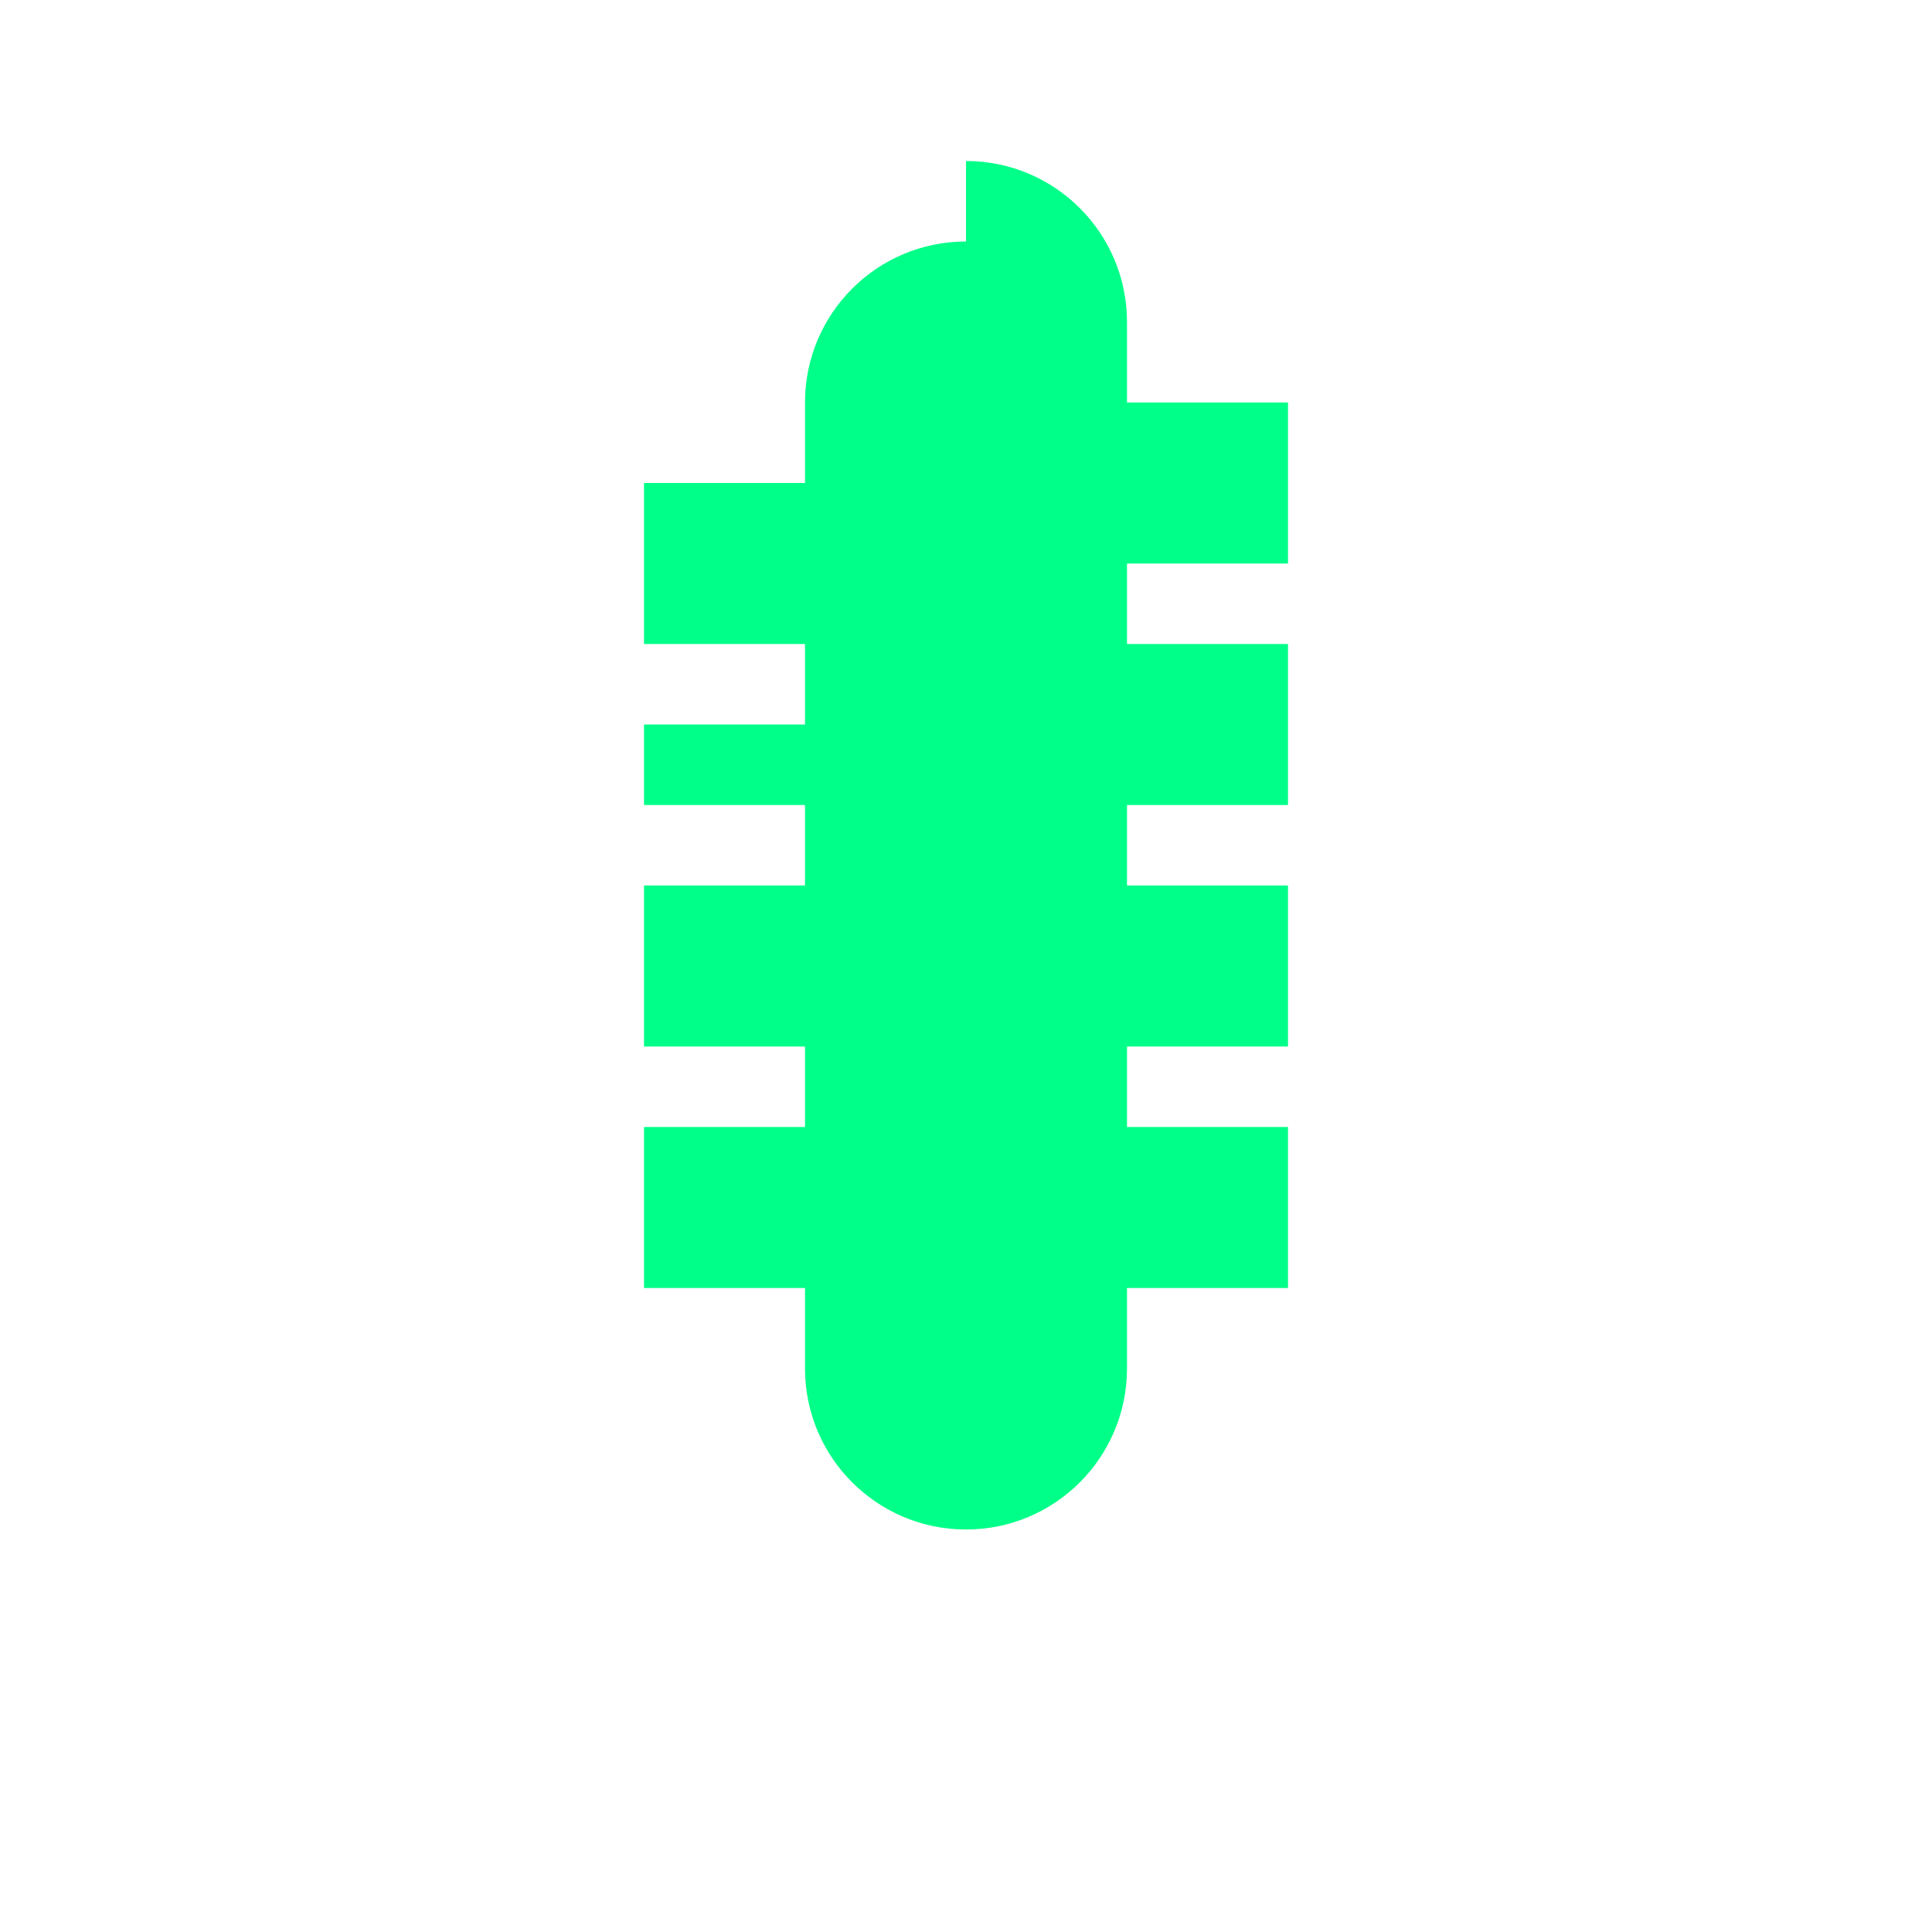
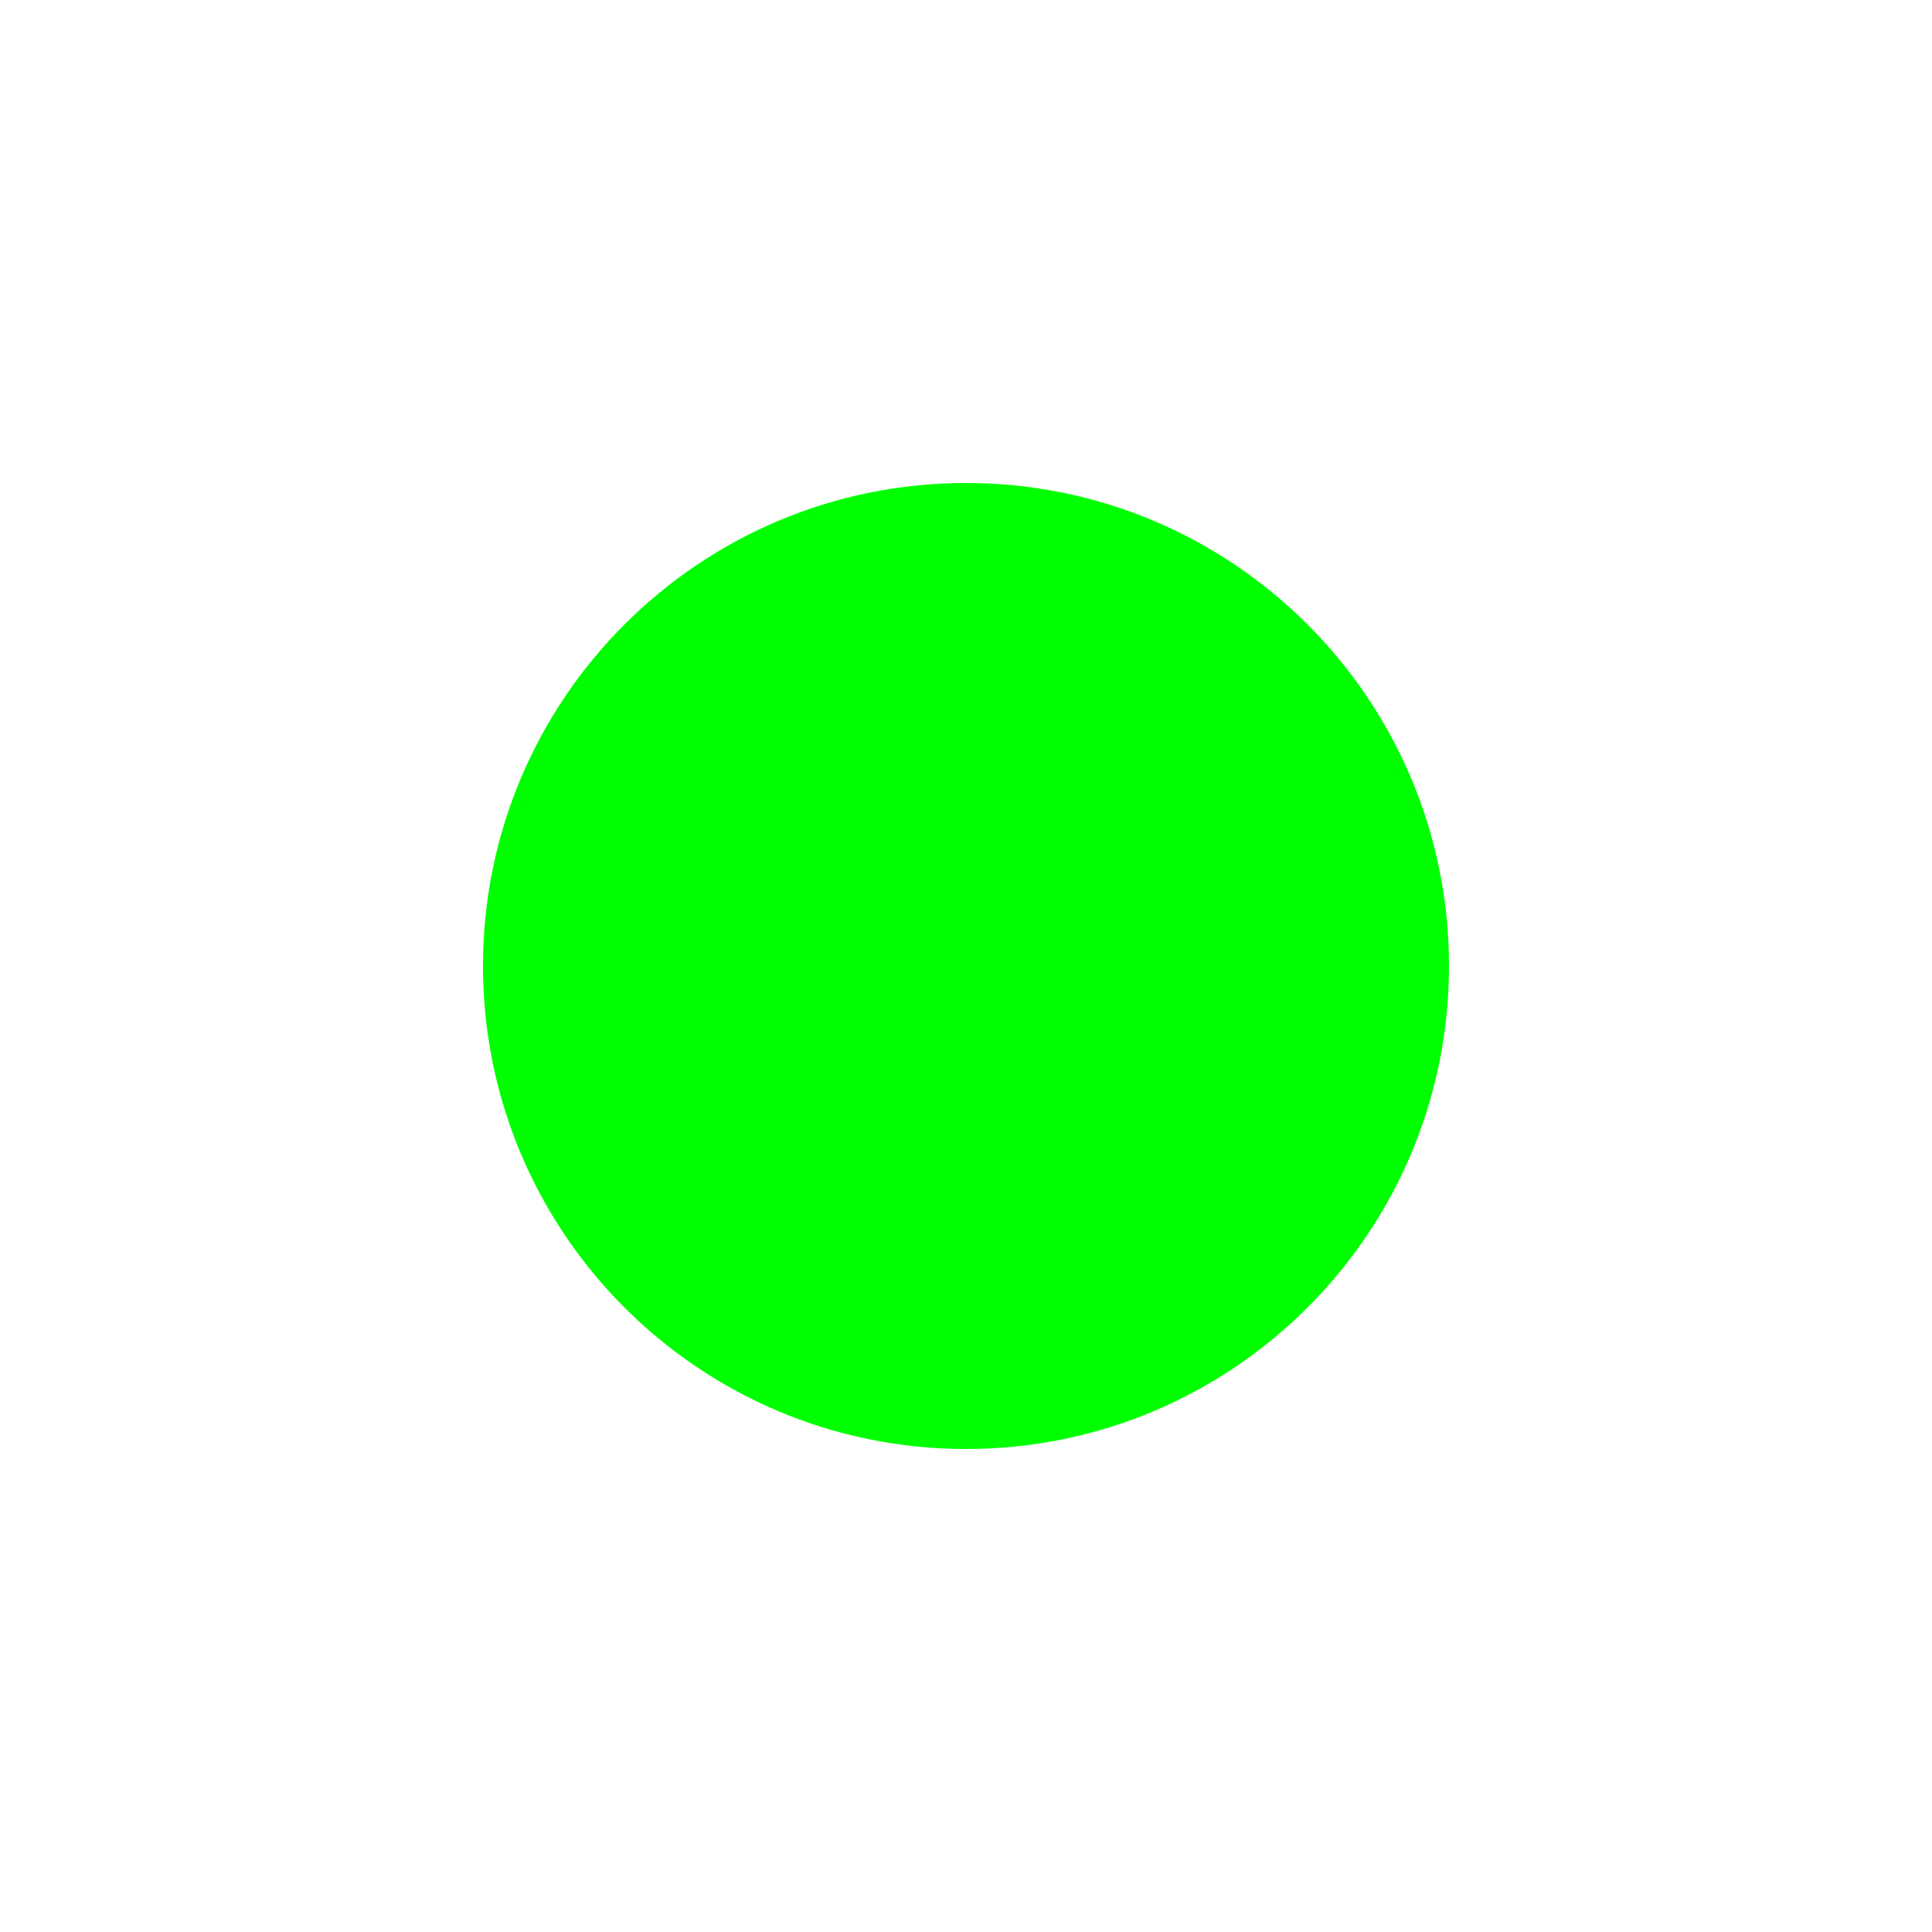
- <svg xmlns="http://www.w3.org/2000/svg" viewBox="0 0 24 24">
-   <path fill="#00ff88" d="M12 2a2 2 0 012 2v1h2v2h-2v1h2v2h-2v1h2v2h-2v1h2v2h-2v1a2 2 0 11-4 0v-1H8v-2h2v-1H8v-2h2v-1H8V9h2V8H8V6h2V5a2 2 0 012-2z" />
+ <svg height="40" width="40">
+   <circle cx="20" cy="20" r="10" fill="#0f0" />
</svg>
